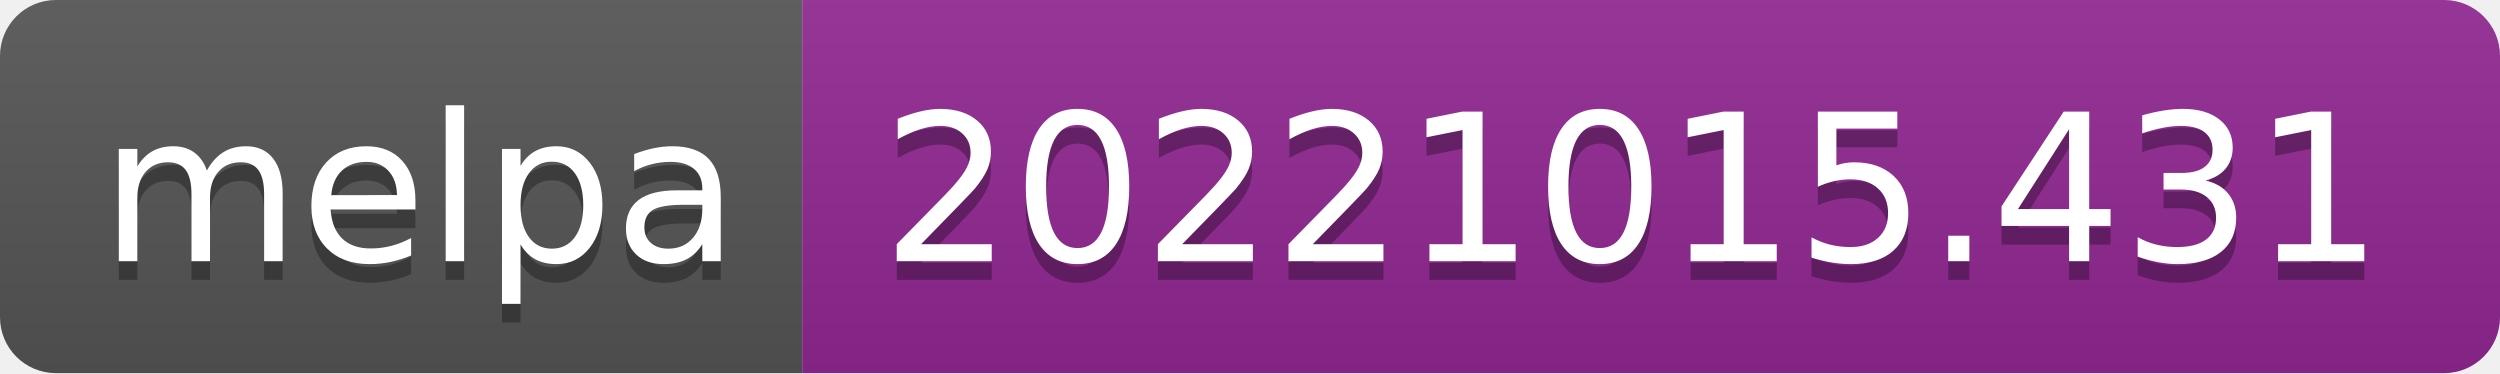
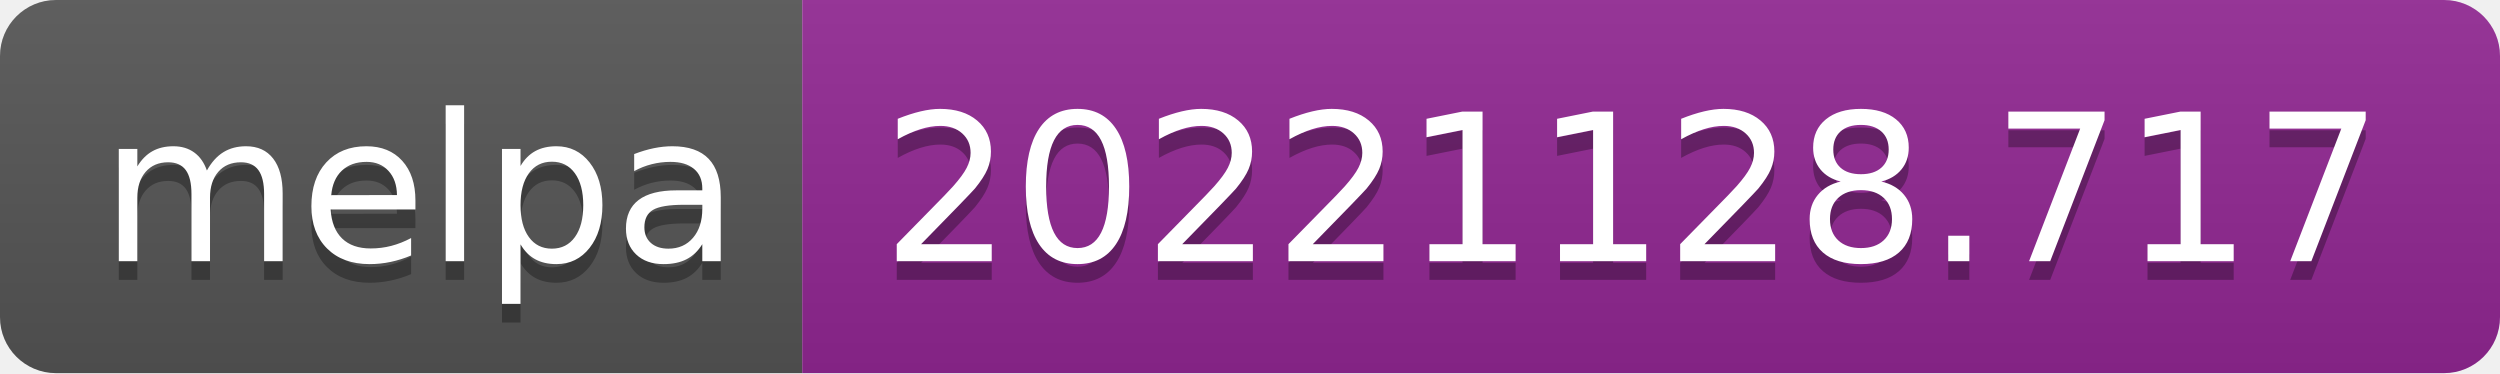
- <svg xmlns="http://www.w3.org/2000/svg" width="134" height="20" role="img" aria-label="melpa: 20221015.431">
+ <svg xmlns="http://www.w3.org/2000/svg" width="134" height="20" role="img" aria-label="melpa: 20221128.717">
  <linearGradient id="s" x2="0" y2="100%">
    <stop offset="0" stop-color="#bbb" stop-opacity=".1" />
    <stop offset="1" stop-opacity=".1" />
  </linearGradient>
  <clipPath id="r">
    <rect width="134" height="20" rx="3" fill="#fff" />
  </clipPath>
  <g clip-path="url(#r)">
    <rect width="43" height="20" fill="#555" />
    <rect x="43" width="91" height="20" fill="#922793" />
    <rect width="134" height="20" fill="url(#s)" />
  </g>
  <g fill="#fff" text-anchor="middle" font-family="Verdana,Geneva,DejaVu Sans,sans-serif" text-rendering="geometricPrecision" font-size="110">
    <text aria-hidden="true" x="225" y="150" fill="#010101" fill-opacity=".3" transform="scale(.1)" textLength="330">melpa</text>
    <text x="225" y="140" transform="scale(.1)" fill="#fff" textLength="330">melpa</text>
-     <text aria-hidden="true" x="875" y="150" fill="#010101" fill-opacity=".3" transform="scale(.1)" textLength="810">20221015.431</text>
-     <text x="875" y="140" transform="scale(.1)" fill="#fff" textLength="810">20221015.431</text>
+     <text aria-hidden="true" x="875" y="150" fill="#010101" fill-opacity=".3" transform="scale(.1)" textLength="810">20221128.717</text>
+     <text x="875" y="140" transform="scale(.1)" fill="#fff" textLength="810">20221128.717</text>
  </g>
</svg>
